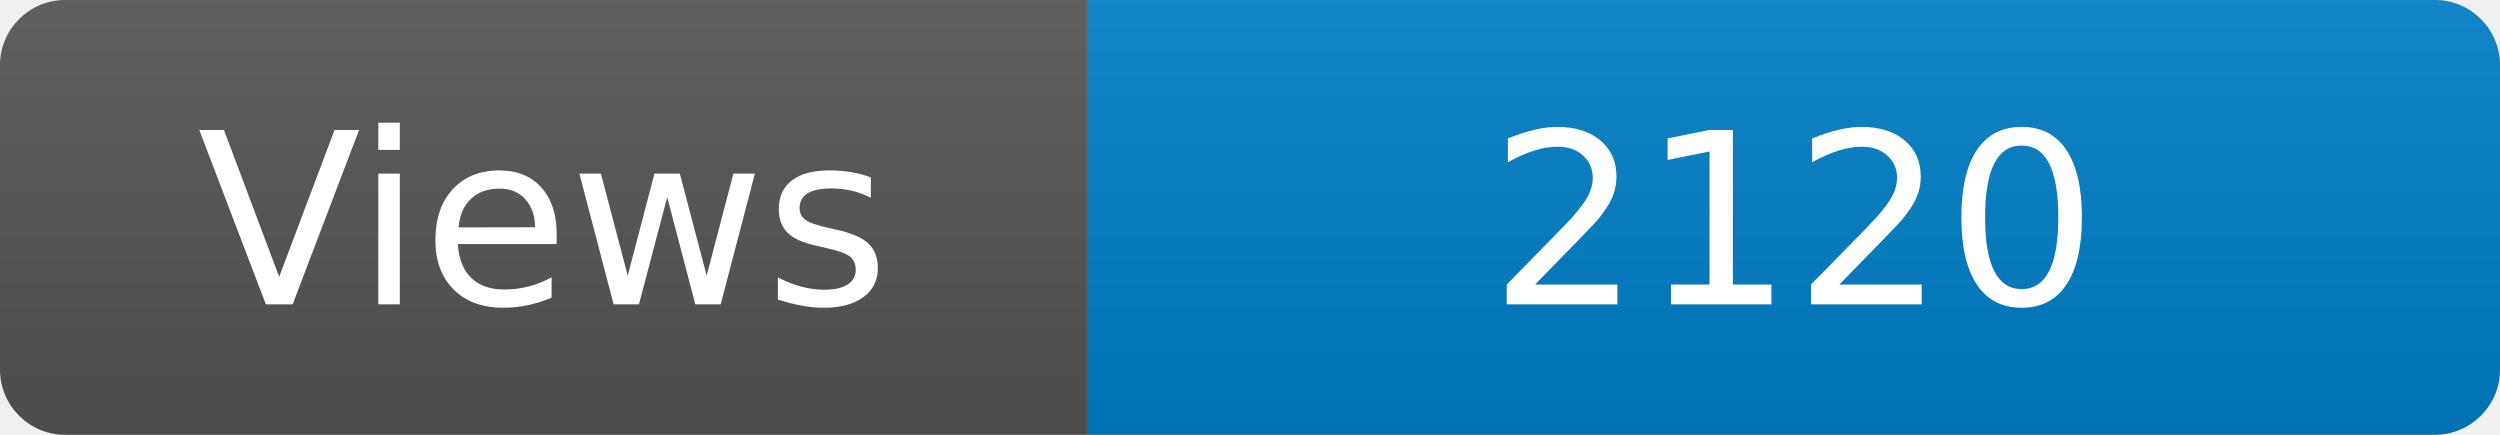
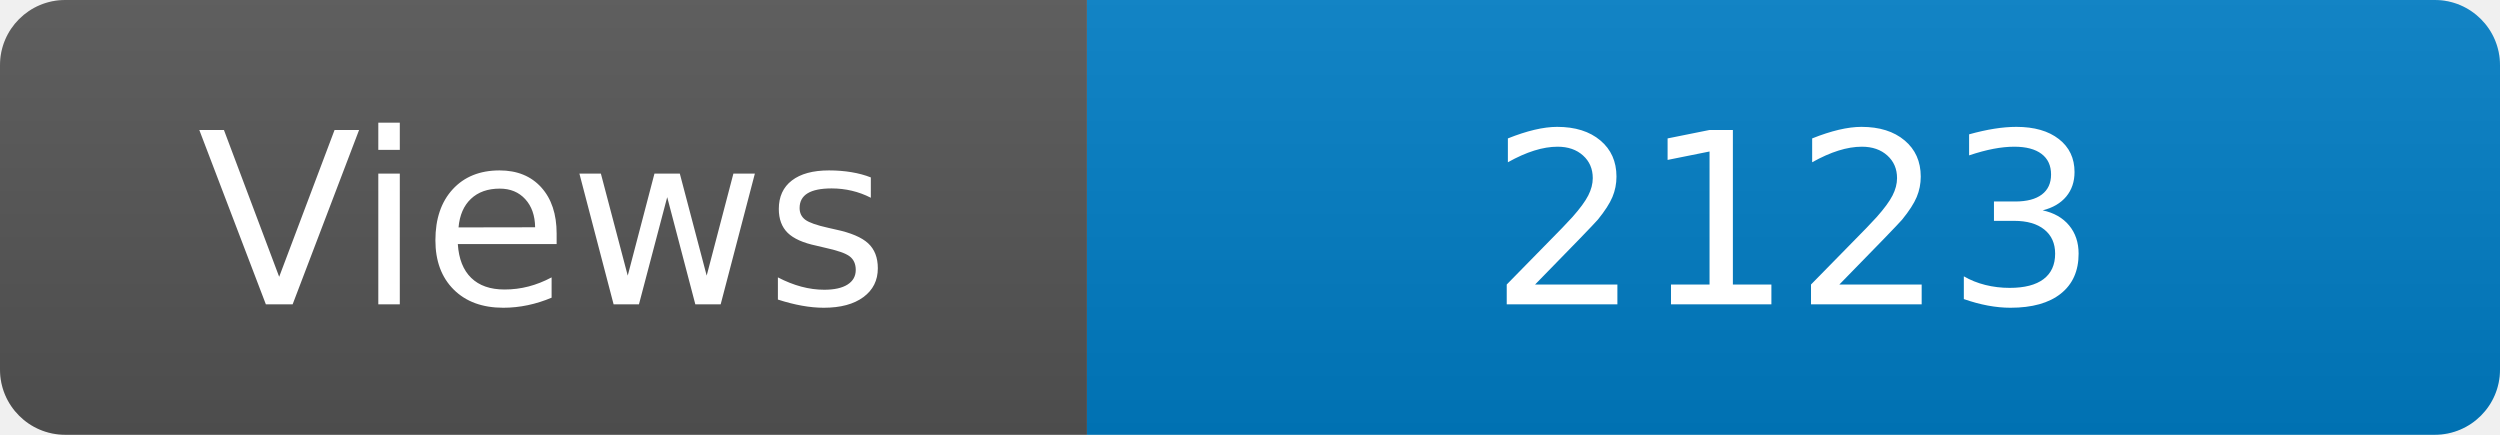
<svg xmlns="http://www.w3.org/2000/svg" width="115" height="20" role="img" aria-label="Maintained?: yes">
  <linearGradient id="s" x2="0" y2="100%">
    <stop offset="0" stop-color="#bbb" stop-opacity=".1" />
    <stop offset="1" stop-opacity=".1" />
  </linearGradient>
  <clipPath id="r">
    <rect width="115" height="20" rx="3" fill="#fff" />
  </clipPath>
  <g clip-path="url(#r)">
    <rect width="50" height="20" fill="#555" />
    <rect x="50" width="160" height="20" fill="#007ec6" />
    <rect width="115" height="20" fill="url(#s)" />
  </g>
  <g fill="#fff" text-anchor="middle" font-family="Verdana,Geneva,DejaVu Sans,sans-serif" font-size="110">
    <text x="250" y="140" transform="scale(.1)" fill="#fff">Views</text>
-     <text x="825" y="140" transform="scale(.1)" fill="#fff">2120</text>
+     <text x="825" y="140" transform="scale(.1)" fill="#fff">2123</text>
  </g>
</svg>
